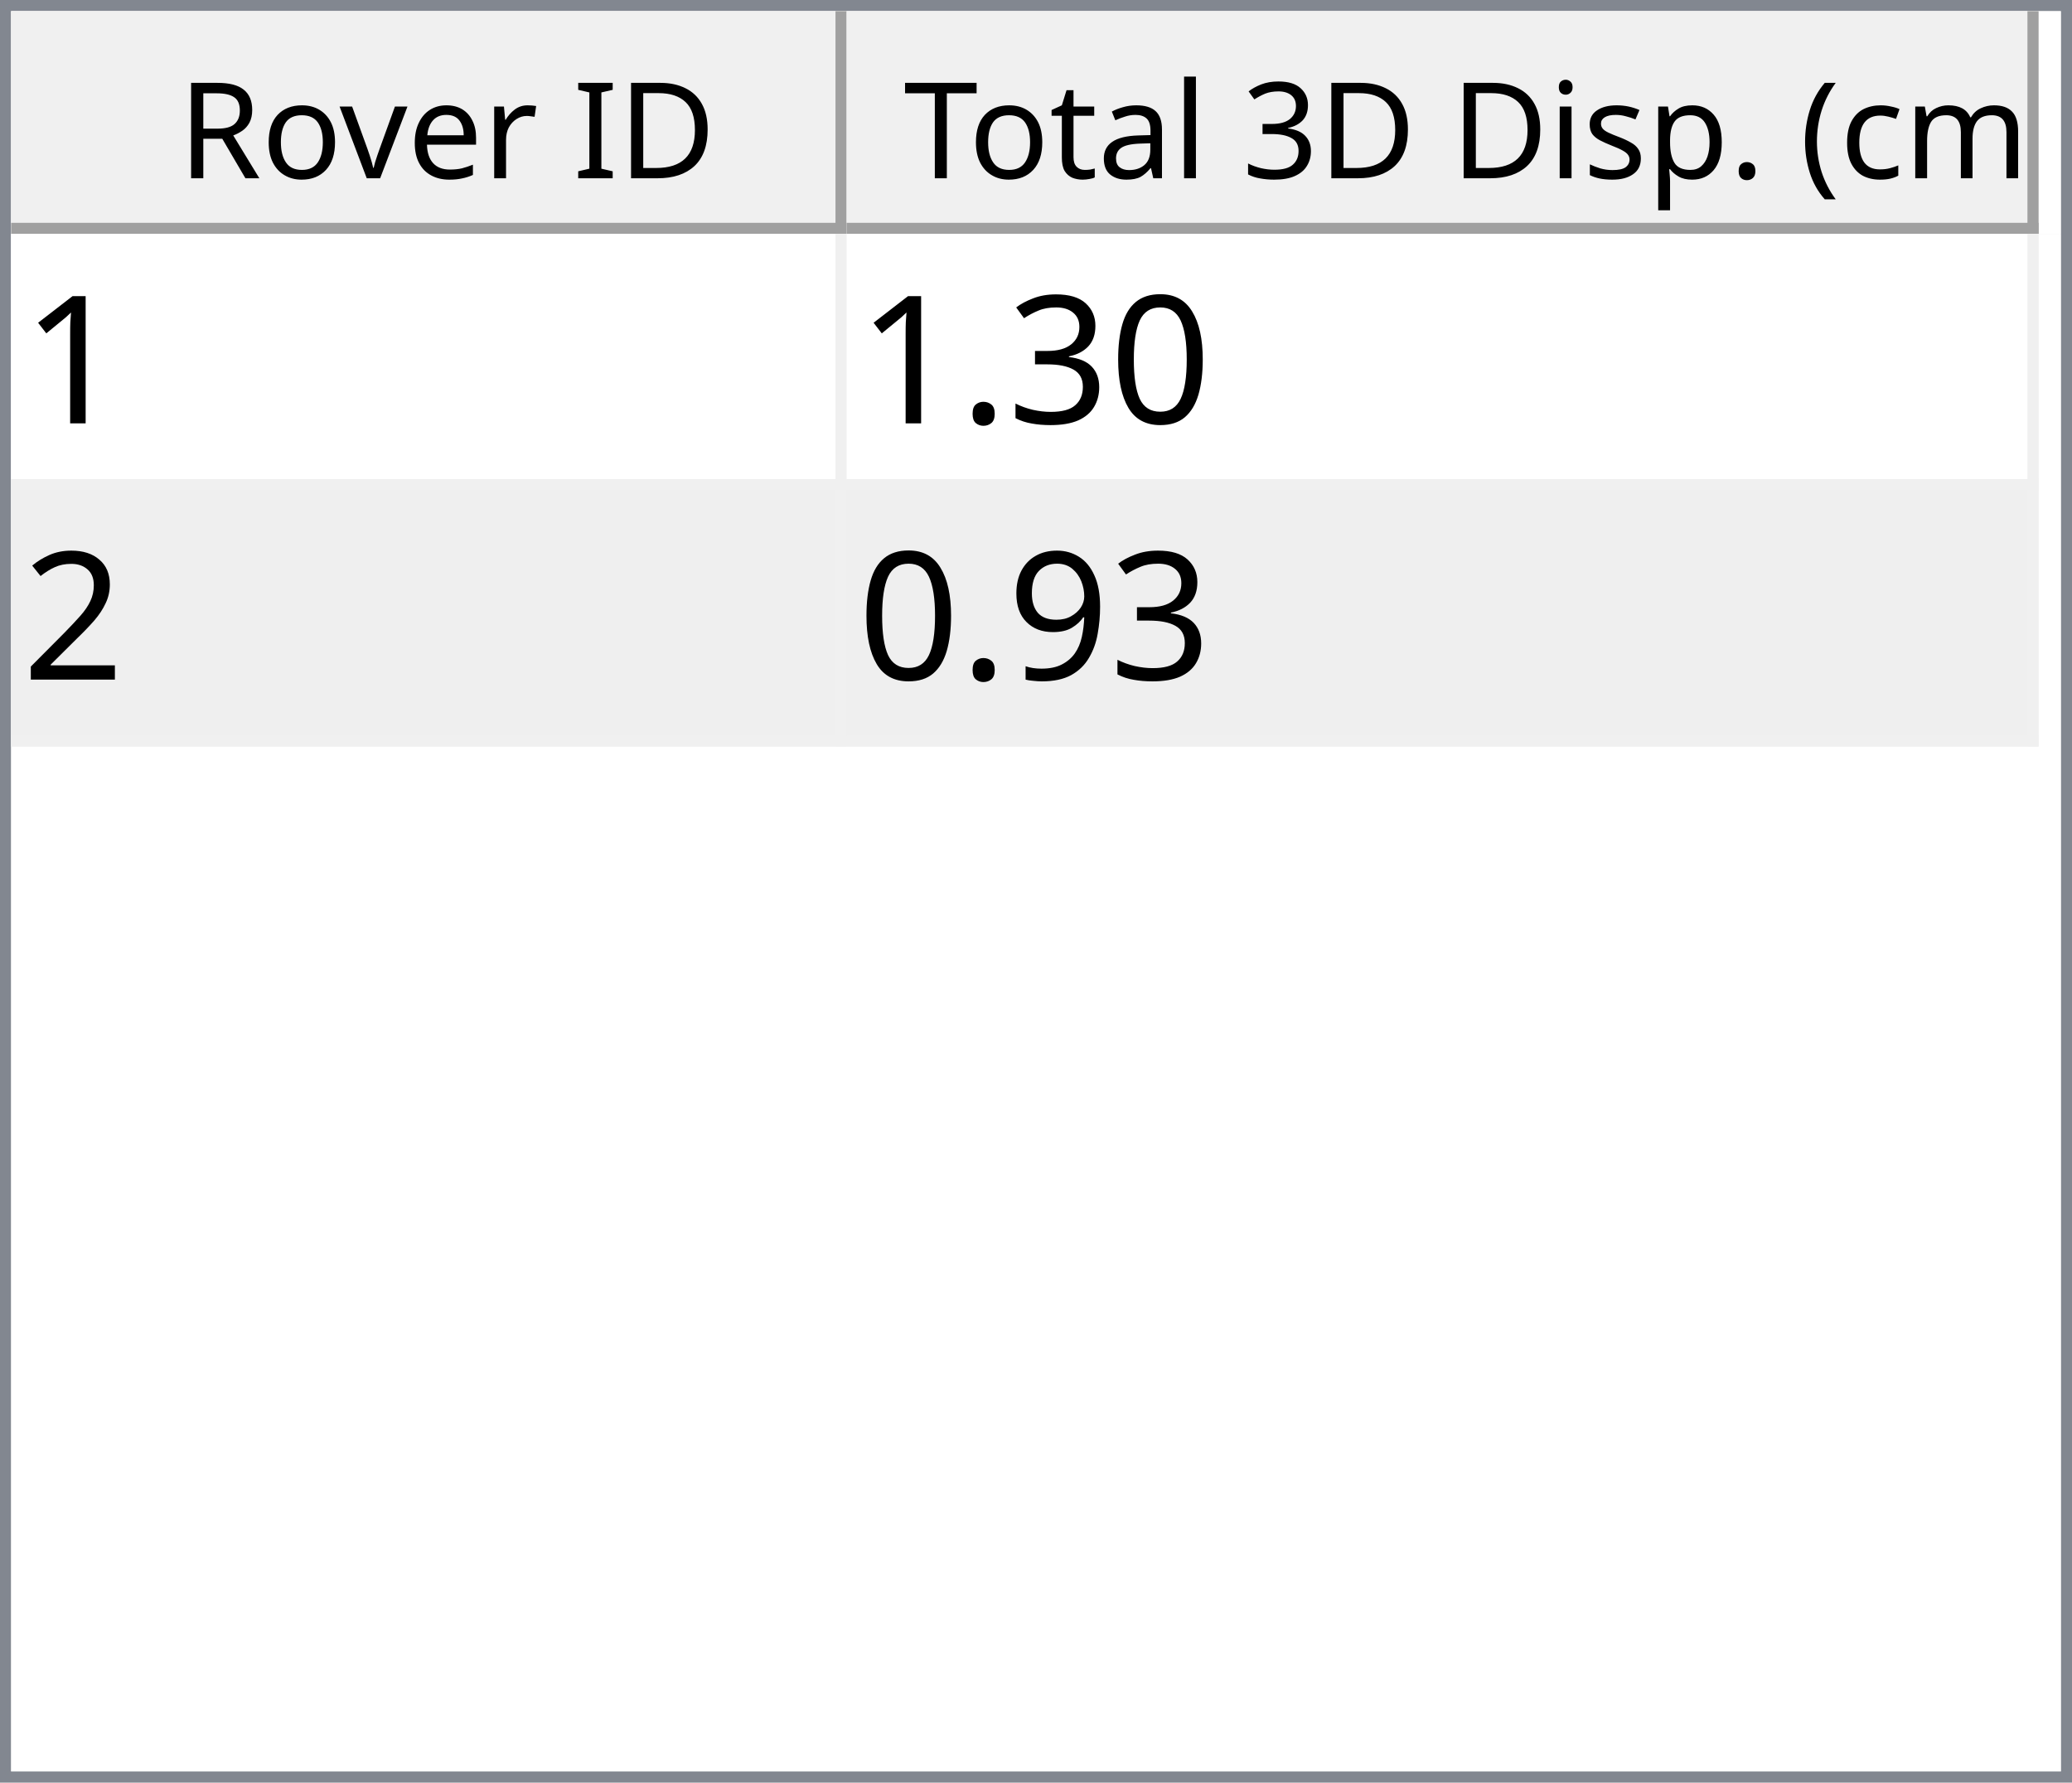
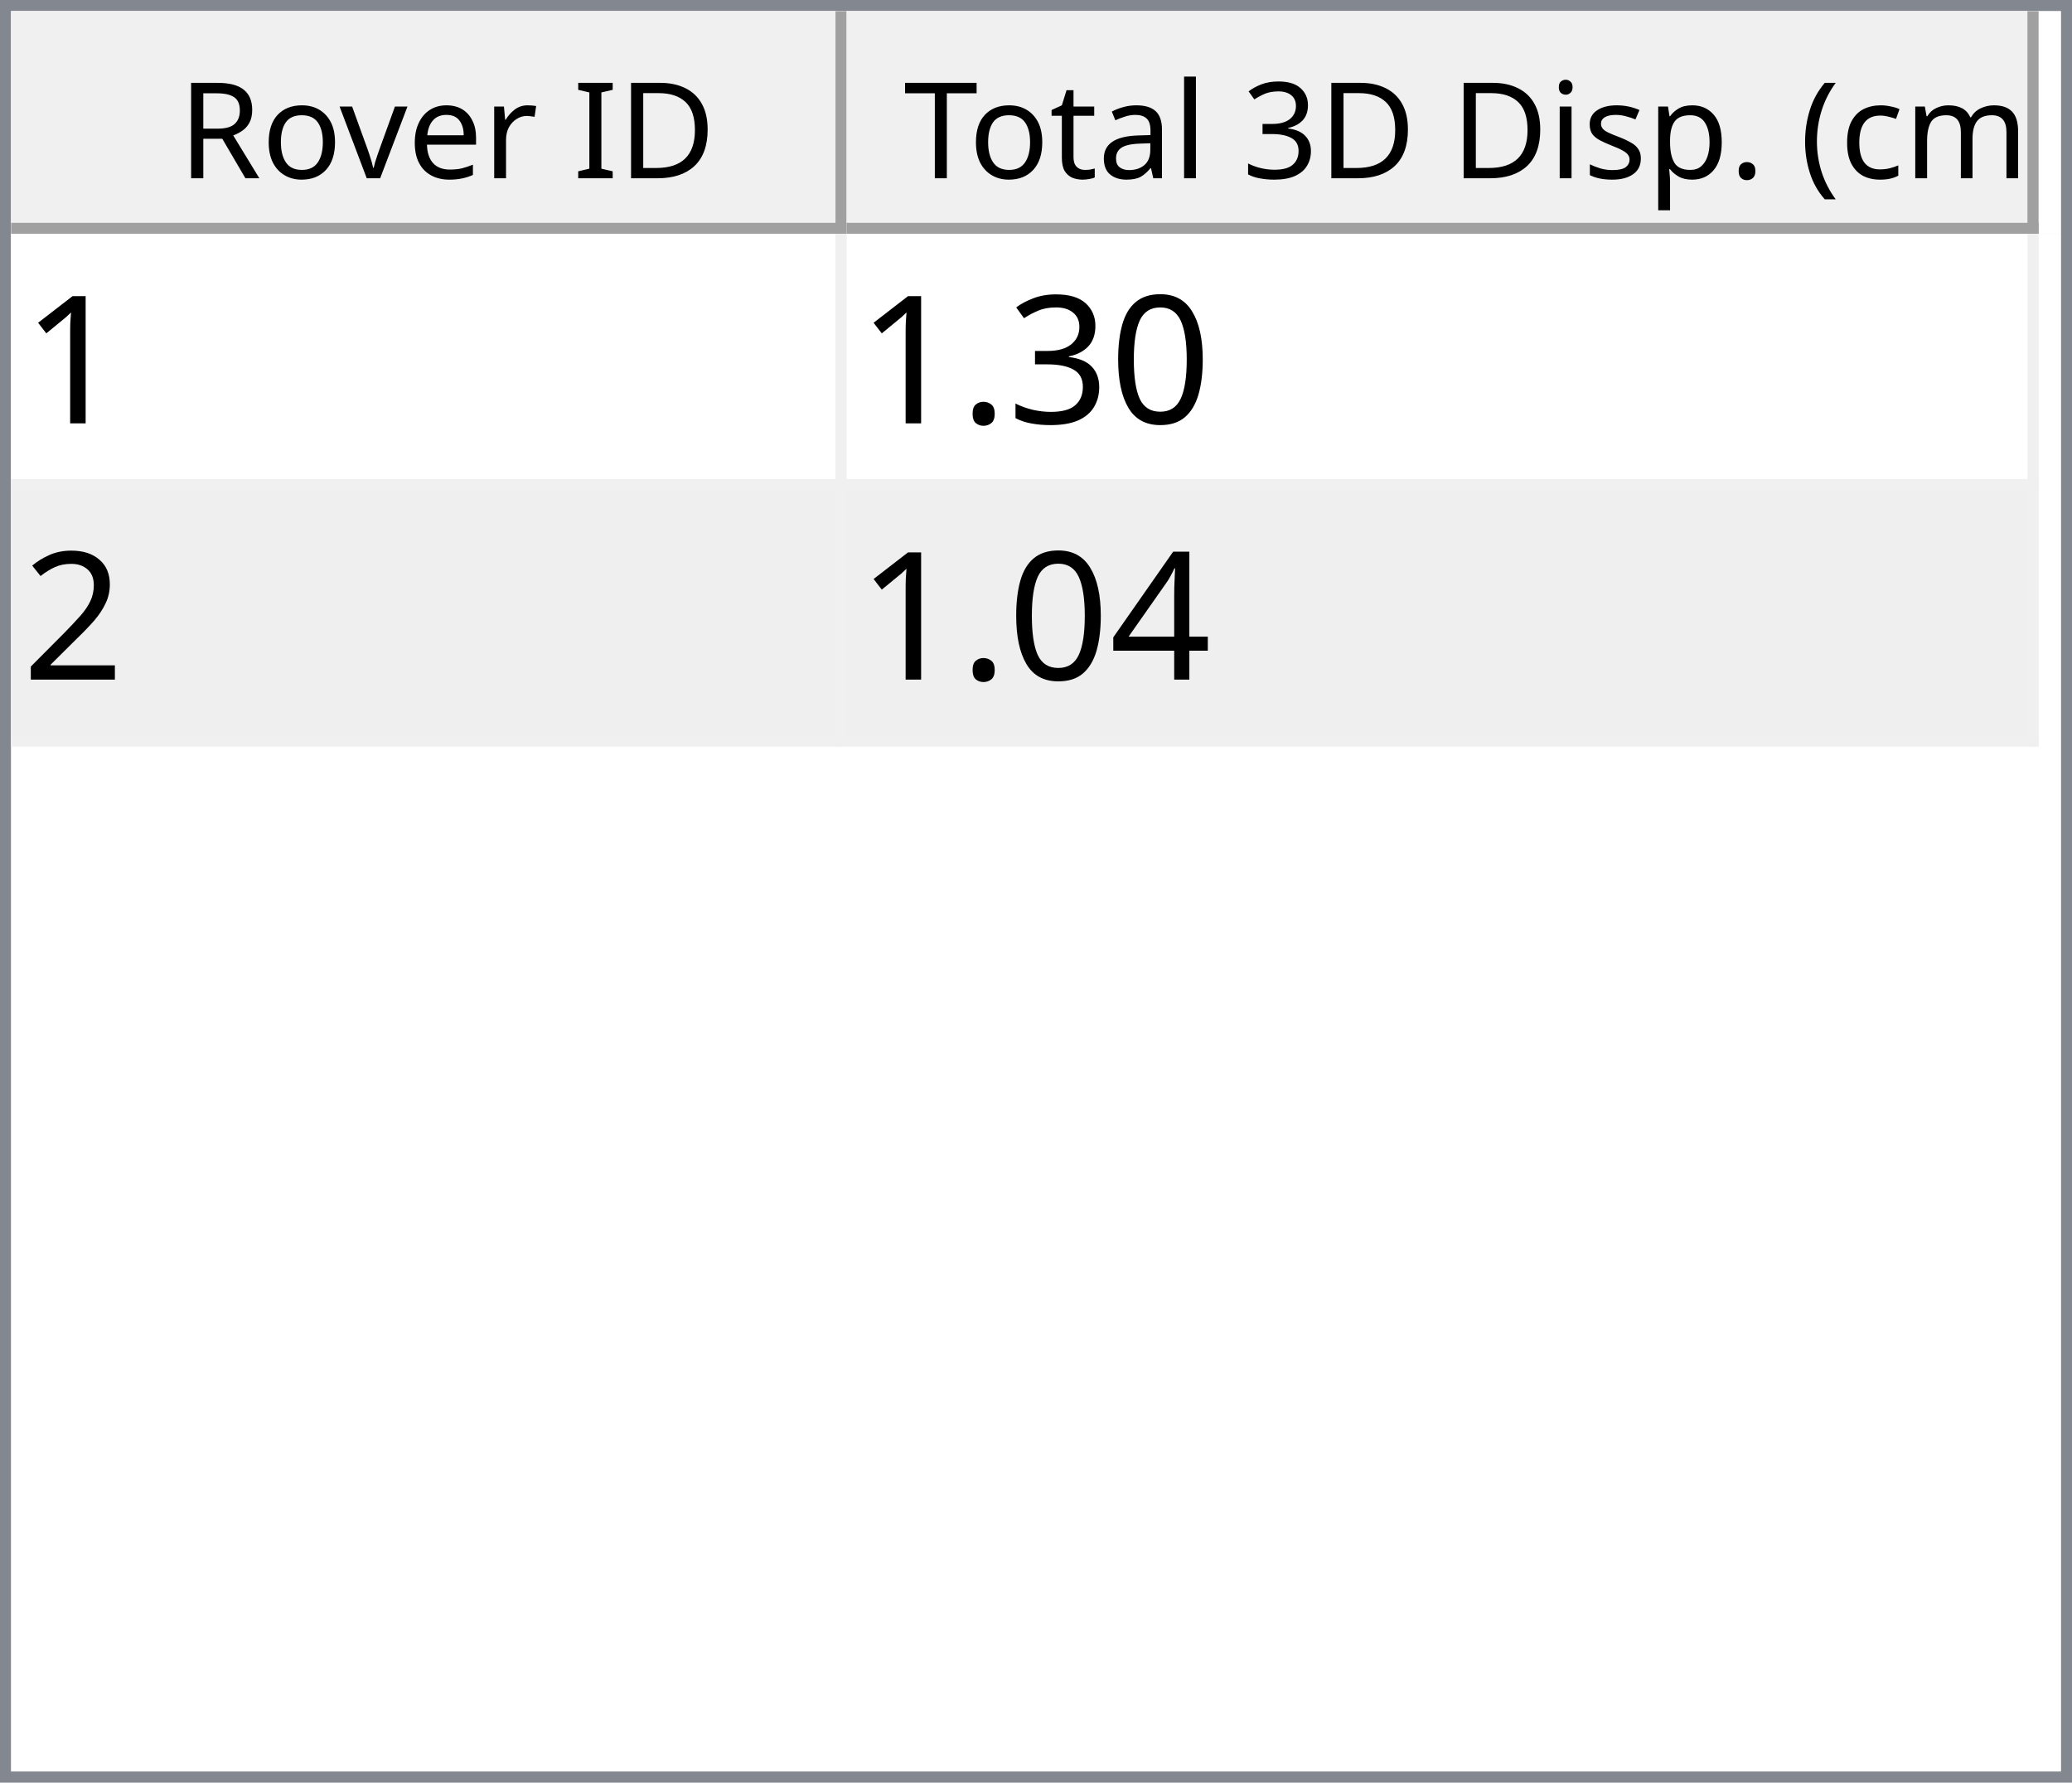
<svg xmlns="http://www.w3.org/2000/svg" style="fill-opacity:1; color-rendering:auto; color-interpolation:auto; text-rendering:auto; stroke:black; stroke-linecap:square; stroke-miterlimit:10; shape-rendering:auto; stroke-opacity:1; fill:black; stroke-dasharray:none; font-weight:normal; stroke-width:1; font-family:'Dialog'; font-style:normal; stroke-linejoin:miter; font-size:12px; stroke-dashoffset:0; image-rendering:auto;" width="186" height="160">
  <defs id="genericDefs" />
  <g>
    <defs id="defs1">
      <clipPath clipPathUnits="userSpaceOnUse" id="clipPath1">
        <path d="M0 0 L186 0 L186 160 L0 160 L0 0 Z" />
      </clipPath>
      <clipPath clipPathUnits="userSpaceOnUse" id="clipPath2">
        <path d="M0 0 L0 160 L186 160 L186 0 Z" />
      </clipPath>
      <clipPath clipPathUnits="userSpaceOnUse" id="clipPath3">
        <path d="M0 0 L0 20 L184 20 L184 0 Z" />
      </clipPath>
      <clipPath clipPathUnits="userSpaceOnUse" id="clipPath4">
        <path d="M0 0 L0 20 L75 20 L75 0 Z" />
      </clipPath>
      <clipPath clipPathUnits="userSpaceOnUse" id="clipPath5">
        <path d="M1 1 L1 19 L74 19 L74 1 Z" />
      </clipPath>
      <clipPath clipPathUnits="userSpaceOnUse" id="clipPath6">
        <path d="M0 0 L0 18 L73 18 L73 0 Z" />
      </clipPath>
      <clipPath clipPathUnits="userSpaceOnUse" id="clipPath7">
        <path d="M-0.5 -0.5 L-0.5 19.5 L74.5 19.5 L74.5 -0.5 Z" />
      </clipPath>
      <clipPath clipPathUnits="userSpaceOnUse" id="clipPath8">
        <path d="M0 0 L0 20 L107 20 L107 0 Z" />
      </clipPath>
      <clipPath clipPathUnits="userSpaceOnUse" id="clipPath9">
        <path d="M1 1 L1 19 L106 19 L106 1 Z" />
      </clipPath>
      <clipPath clipPathUnits="userSpaceOnUse" id="clipPath10">
        <path d="M0 0 L0 18 L105 18 L105 0 Z" />
      </clipPath>
      <clipPath clipPathUnits="userSpaceOnUse" id="clipPath11">
        <path d="M-0.5 -0.5 L-0.5 19.5 L106.5 19.5 L106.5 -0.5 Z" />
      </clipPath>
      <clipPath clipPathUnits="userSpaceOnUse" id="clipPath12">
        <path d="M0 0 L0 138 L184 138 L184 0 Z" />
      </clipPath>
      <clipPath clipPathUnits="userSpaceOnUse" id="clipPath13">
        <path d="M0 0 L0 46 L182 46 L182 0 Z" />
      </clipPath>
      <clipPath clipPathUnits="userSpaceOnUse" id="clipPath14">
        <path d="M-0.5 -0.5 L-0.5 45.5 L181.5 45.5 L181.5 -0.5 Z" />
      </clipPath>
      <clipPath clipPathUnits="userSpaceOnUse" id="clipPath15">
        <path d="M0 0 L0 22 L74 22 L74 0 Z" />
      </clipPath>
      <clipPath clipPathUnits="userSpaceOnUse" id="clipPath16">
        <path d="M0 0 L0 22 L106 22 L106 0 Z" />
      </clipPath>
      <font horiz-adv-x="64.551" id="font1">
        <font-face ascent="107.91" descent="25.098" units-per-em="100" style="font-style:normal; font-family:Segoe UI; font-weight:normal;" />
        <missing-glyph horiz-adv-x="64.551" d="M8.109 0 L8.109 68.266 L56.453 68.266 L56.453 0 L8.109 0 ZM15.328 7.234 L49.219 7.234 L49.219 61.031 L15.328 61.031 L15.328 7.234 Z" />
        <glyph unicode="D" horiz-adv-x="70.117" d="M9.188 0 L9.188 70.016 L28.516 70.016 Q65.531 70.016 65.531 35.891 Q65.531 19.672 55.25 9.836 Q44.969 0 27.734 0 L9.188 0 ZM17.391 62.594 L17.391 7.422 L27.828 7.422 Q41.609 7.422 49.273 14.797 Q56.938 22.172 56.938 35.688 Q56.938 62.594 28.328 62.594 L17.391 62.594 Z" />
        <glyph unicode="I" horiz-adv-x="26.611" d="M17.391 0 L9.188 0 L9.188 70.016 L17.391 70.016 L17.391 0 Z" />
        <glyph unicode=" " horiz-adv-x="27.393" d="" />
        <glyph unicode="r" horiz-adv-x="34.766" d="M34.188 41.891 Q32.078 43.5 28.125 43.5 Q23 43.5 19.555 38.672 Q16.109 33.844 16.109 25.484 L16.109 0 L8.109 0 L8.109 50 L16.109 50 L16.109 39.703 L16.312 39.703 Q18.016 44.969 21.531 47.922 Q25.047 50.875 29.391 50.875 Q32.516 50.875 34.188 50.203 L34.188 41.891 Z" />
        <glyph unicode="e" horiz-adv-x="52.295" d="M48.297 23 L12.984 23 Q13.188 14.656 17.484 10.109 Q21.781 5.562 29.297 5.562 Q37.75 5.562 44.828 11.141 L44.828 3.609 Q38.234 -1.172 27.391 -1.172 Q16.797 -1.172 10.742 5.641 Q4.688 12.453 4.688 24.812 Q4.688 36.469 11.305 43.82 Q17.922 51.172 27.734 51.172 Q37.547 51.172 42.922 44.828 Q48.297 38.484 48.297 27.203 L48.297 23 ZM40.094 29.781 Q40.047 36.719 36.75 40.578 Q33.453 44.438 27.594 44.438 Q21.922 44.438 17.969 40.383 Q14.016 36.328 13.094 29.781 L40.094 29.781 Z" />
        <glyph unicode="v" horiz-adv-x="47.9" d="M47.406 50 L27.484 0 L19.625 0 L0.688 50 L9.469 50 L22.172 13.672 Q23.578 9.672 23.922 6.688 L24.125 6.688 Q24.609 10.453 25.688 13.484 L38.969 50 L47.406 50 Z" />
        <glyph unicode="o" horiz-adv-x="58.594" d="M29 -1.172 Q17.922 -1.172 11.305 5.836 Q4.688 12.844 4.688 24.422 Q4.688 37.016 11.57 44.094 Q18.453 51.172 30.172 51.172 Q41.359 51.172 47.633 44.289 Q53.906 37.406 53.906 25.203 Q53.906 13.234 47.141 6.031 Q40.375 -1.172 29 -1.172 ZM29.594 44.438 Q21.875 44.438 17.383 39.188 Q12.891 33.938 12.891 24.703 Q12.891 15.828 17.43 10.695 Q21.969 5.562 29.594 5.562 Q37.359 5.562 41.531 10.594 Q45.703 15.625 45.703 24.906 Q45.703 34.281 41.531 39.359 Q37.359 44.438 29.594 44.438 Z" />
        <glyph unicode="R" horiz-adv-x="59.814" d="M59.375 0 L49.609 0 L37.891 19.625 Q36.281 22.359 34.766 24.289 Q33.25 26.219 31.664 27.438 Q30.078 28.656 28.25 29.219 Q26.422 29.781 24.125 29.781 L17.391 29.781 L17.391 0 L9.188 0 L9.188 70.016 L30.078 70.016 Q34.672 70.016 38.555 68.867 Q42.438 67.719 45.289 65.375 Q48.141 63.031 49.758 59.547 Q51.375 56.062 51.375 51.375 Q51.375 47.703 50.273 44.656 Q49.172 41.609 47.148 39.211 Q45.125 36.812 42.266 35.133 Q39.406 33.453 35.844 32.516 L35.844 32.328 Q37.594 31.547 38.891 30.547 Q40.188 29.547 41.359 28.18 Q42.531 26.812 43.68 25.078 Q44.828 23.344 46.234 21.047 L59.375 0 ZM17.391 62.594 L17.391 37.203 L28.516 37.203 Q31.594 37.203 34.203 38.133 Q36.812 39.062 38.719 40.797 Q40.625 42.531 41.703 45.047 Q42.781 47.562 42.781 50.688 Q42.781 56.297 39.141 59.445 Q35.5 62.594 28.609 62.594 L17.391 62.594 Z" />
        <glyph unicode=")" horiz-adv-x="30.176" d="M8.297 -15.922 L1.172 -15.922 Q16.406 2.344 16.406 26.812 Q16.406 51.469 1.078 70.016 L8.297 70.016 Q23.531 52.156 23.531 26.703 Q23.531 1.375 8.297 -15.922 Z" />
        <glyph unicode="m" horiz-adv-x="86.133" d="M79.109 0 L71.094 0 L71.094 28.719 Q71.094 37.016 68.531 40.727 Q65.969 44.438 59.906 44.438 Q54.781 44.438 51.195 39.75 Q47.609 35.062 47.609 28.516 L47.609 0 L39.594 0 L39.594 29.688 Q39.594 44.438 28.219 44.438 Q22.953 44.438 19.531 40.016 Q16.109 35.594 16.109 28.516 L16.109 0 L8.109 0 L8.109 50 L16.109 50 L16.109 42.094 L16.312 42.094 Q21.625 51.172 31.844 51.172 Q36.969 51.172 40.773 48.312 Q44.578 45.453 46 40.828 Q51.562 51.172 62.594 51.172 Q79.109 51.172 79.109 30.812 L79.109 0 Z" />
        <glyph unicode="c" horiz-adv-x="46.191" d="M42.188 2.297 Q36.422 -1.172 28.516 -1.172 Q17.828 -1.172 11.258 5.789 Q4.688 12.75 4.688 23.828 Q4.688 36.188 11.766 43.68 Q18.844 51.172 30.672 51.172 Q37.25 51.172 42.281 48.734 L42.281 40.531 Q36.719 44.438 30.375 44.438 Q22.703 44.438 17.797 38.945 Q12.891 33.453 12.891 24.516 Q12.891 15.719 17.508 10.641 Q22.125 5.562 29.891 5.562 Q36.422 5.562 42.188 9.906 L42.188 2.297 Z" />
        <glyph unicode="(" horiz-adv-x="30.176" d="M29.109 -15.922 L21.969 -15.922 Q6.844 1.375 6.844 26.703 Q6.844 52.156 21.969 70.016 L29.203 70.016 Q13.875 51.469 13.875 26.812 Q13.875 2.344 29.109 -15.922 Z" />
        <glyph unicode="." horiz-adv-x="21.68" d="M10.891 -1.078 Q8.641 -1.078 7.055 0.539 Q5.469 2.156 5.469 4.391 Q5.469 6.641 7.055 8.273 Q8.641 9.906 10.891 9.906 Q13.188 9.906 14.797 8.273 Q16.406 6.641 16.406 4.391 Q16.406 2.156 14.797 0.539 Q13.188 -1.078 10.891 -1.078 Z" />
        <glyph unicode="p" horiz-adv-x="58.789" d="M16.312 7.234 L16.109 7.234 L16.109 -23 L8.109 -23 L8.109 50 L16.109 50 L16.109 41.219 L16.312 41.219 Q22.219 51.172 33.594 51.172 Q43.266 51.172 48.688 44.461 Q54.109 37.75 54.109 26.469 Q54.109 13.922 48 6.375 Q41.891 -1.172 31.297 -1.172 Q21.578 -1.172 16.312 7.234 ZM16.109 27.391 L16.109 20.406 Q16.109 14.203 20.141 9.883 Q24.172 5.562 30.375 5.562 Q37.641 5.562 41.773 11.133 Q45.906 16.703 45.906 26.609 Q45.906 34.969 42.047 39.703 Q38.188 44.438 31.594 44.438 Q24.609 44.438 20.359 39.578 Q16.109 34.719 16.109 27.391 Z" />
        <glyph unicode="s" horiz-adv-x="42.432" d="M5.078 1.812 L5.078 10.406 Q11.625 5.562 19.484 5.562 Q30.031 5.562 30.031 12.594 Q30.031 14.594 29.125 15.992 Q28.219 17.391 26.68 18.461 Q25.141 19.531 23.07 20.383 Q21 21.234 18.609 22.172 Q15.281 23.484 12.766 24.828 Q10.25 26.172 8.57 27.859 Q6.891 29.547 6.031 31.695 Q5.172 33.844 5.172 36.719 Q5.172 40.234 6.789 42.945 Q8.406 45.656 11.086 47.484 Q13.766 49.312 17.211 50.242 Q20.656 51.172 24.312 51.172 Q30.812 51.172 35.938 48.922 L35.938 40.828 Q30.422 44.438 23.25 44.438 Q21 44.438 19.195 43.922 Q17.391 43.406 16.094 42.477 Q14.797 41.547 14.086 40.258 Q13.375 38.969 13.375 37.406 Q13.375 35.453 14.086 34.133 Q14.797 32.812 16.164 31.789 Q17.531 30.766 19.484 29.938 Q21.438 29.109 23.922 28.125 Q27.25 26.859 29.883 25.516 Q32.516 24.172 34.375 22.484 Q36.234 20.797 37.234 18.602 Q38.234 16.406 38.234 13.375 Q38.234 9.672 36.602 6.938 Q34.969 4.203 32.234 2.398 Q29.5 0.594 25.93 -0.289 Q22.359 -1.172 18.453 -1.172 Q10.75 -1.172 5.078 1.812 Z" />
        <glyph unicode="i" horiz-adv-x="24.219" d="M12.203 62.703 Q10.062 62.703 8.547 64.164 Q7.031 65.625 7.031 67.875 Q7.031 70.125 8.547 71.609 Q10.062 73.094 12.203 73.094 Q14.406 73.094 15.945 71.609 Q17.484 70.125 17.484 67.875 Q17.484 65.719 15.945 64.211 Q14.406 62.703 12.203 62.703 ZM16.109 0 L8.109 0 L8.109 50 L16.109 50 L16.109 0 Z" />
        <glyph unicode="3" horiz-adv-x="53.906" d="M46.531 19.828 Q46.531 15.094 44.75 11.211 Q42.969 7.328 39.719 4.57 Q36.469 1.812 31.93 0.297 Q27.391 -1.219 21.922 -1.219 Q11.922 -1.219 6 2.594 L6 11.188 Q13.094 5.609 22.219 5.609 Q25.875 5.609 28.828 6.539 Q31.781 7.469 33.906 9.227 Q36.031 10.984 37.18 13.477 Q38.328 15.969 38.328 19.094 Q38.328 32.812 18.797 32.812 L12.984 32.812 L12.984 39.594 L18.5 39.594 Q35.797 39.594 35.797 52.484 Q35.797 64.406 22.609 64.406 Q15.188 64.406 8.688 59.422 L8.688 67.188 Q15.375 71.188 24.609 71.188 Q29 71.188 32.57 69.969 Q36.141 68.75 38.68 66.555 Q41.219 64.359 42.609 61.281 Q44 58.203 44 54.5 Q44 40.672 30.031 36.719 L30.031 36.531 Q33.594 36.141 36.625 34.797 Q39.656 33.453 41.852 31.305 Q44.047 29.156 45.289 26.25 Q46.531 23.344 46.531 19.828 Z" />
        <glyph unicode="l" horiz-adv-x="24.219" d="M16.109 0 L8.109 0 L8.109 74.031 L16.109 74.031 L16.109 0 Z" />
        <glyph unicode="a" horiz-adv-x="50.879" d="M43.891 0 L35.891 0 L35.891 7.812 L35.688 7.812 Q30.469 -1.172 20.312 -1.172 Q12.844 -1.172 8.617 2.781 Q4.391 6.734 4.391 13.281 Q4.391 27.297 20.906 29.594 L35.891 31.688 Q35.891 44.438 25.594 44.438 Q16.547 44.438 9.281 38.281 L9.281 46.484 Q16.656 51.172 26.266 51.172 Q43.891 51.172 43.891 32.516 L43.891 0 ZM35.891 25.297 L23.828 23.641 Q18.266 22.859 15.43 20.875 Q12.594 18.891 12.594 13.875 Q12.594 10.203 15.211 7.883 Q17.828 5.562 22.172 5.562 Q28.125 5.562 32.008 9.742 Q35.891 13.922 35.891 20.312 L35.891 25.297 Z" />
        <glyph unicode="t" horiz-adv-x="33.887" d="M31.297 0.484 Q28.469 -1.078 23.828 -1.078 Q10.688 -1.078 10.688 13.578 L10.688 43.172 L2.094 43.172 L2.094 50 L10.688 50 L10.688 62.203 L18.703 64.797 L18.703 50 L31.297 50 L31.297 43.172 L18.703 43.172 L18.703 14.984 Q18.703 9.969 20.414 7.82 Q22.125 5.672 26.078 5.672 Q29.109 5.672 31.297 7.328 L31.297 0.484 Z" />
        <glyph unicode="T" horiz-adv-x="52.393" d="M50.594 62.594 L30.375 62.594 L30.375 0 L22.172 0 L22.172 62.594 L2 62.594 L2 70.016 L50.594 70.016 L50.594 62.594 Z" />
      </font>
      <font horiz-adv-x="75.0" id="font2">
        <font-face ascent="100.537" descent="21.973" units-per-em="100" style="font-style:normal; font-family:sans-serif; font-weight:normal;" />
        <missing-glyph horiz-adv-x="75.0" d="M12.5 0 L12.5 62.5 L62.5 62.5 L62.5 0 L12.5 0 ZM14.062 1.562 L60.938 1.562 L60.938 60.938 L14.062 60.938 L14.062 1.562 Z" />
        <glyph unicode="1" horiz-adv-x="55.615" d="M37.25 0 L28.469 0 L28.469 56 Q25.297 52.984 20.141 49.953 Q14.984 46.922 10.891 45.406 L10.891 53.906 Q18.266 57.375 23.781 62.305 Q29.297 67.234 31.594 71.875 L37.25 71.875 L37.25 0 Z" />
        <glyph unicode="0" horiz-adv-x="55.615" d="M4.156 35.297 Q4.156 48 6.766 55.742 Q9.375 63.484 14.523 67.68 Q19.672 71.875 27.484 71.875 Q33.25 71.875 37.594 69.555 Q41.938 67.234 44.773 62.867 Q47.609 58.5 49.219 52.227 Q50.828 45.953 50.828 35.297 Q50.828 22.703 48.242 14.969 Q45.656 7.234 40.508 3.008 Q35.359 -1.219 27.484 -1.219 Q17.141 -1.219 11.234 6.203 Q4.156 15.141 4.156 35.297 ZM13.188 35.297 Q13.188 17.672 17.312 11.836 Q21.438 6 27.484 6 Q33.547 6 37.672 11.859 Q41.797 17.719 41.797 35.297 Q41.797 52.984 37.672 58.789 Q33.547 64.594 27.391 64.594 Q21.344 64.594 17.719 59.469 Q13.188 52.938 13.188 35.297 Z" />
        <glyph unicode="3" horiz-adv-x="55.615" d="M4.203 18.891 L12.984 20.062 Q14.5 12.594 18.141 9.297 Q21.781 6 27 6 Q33.203 6 37.477 10.297 Q41.75 14.594 41.75 20.953 Q41.75 27 37.797 30.93 Q33.844 34.859 27.734 34.859 Q25.25 34.859 21.531 33.891 L22.516 41.609 Q23.391 41.5 23.922 41.5 Q29.547 41.5 34.039 44.43 Q38.531 47.359 38.531 53.469 Q38.531 58.297 35.258 61.477 Q31.984 64.656 26.812 64.656 Q21.688 64.656 18.266 61.43 Q14.844 58.203 13.875 51.766 L5.078 53.328 Q6.688 62.156 12.398 67.016 Q18.109 71.875 26.609 71.875 Q32.469 71.875 37.398 69.359 Q42.328 66.844 44.945 62.5 Q47.562 58.156 47.562 53.266 Q47.562 48.641 45.07 44.828 Q42.578 41.016 37.703 38.766 Q44.047 37.312 47.562 32.695 Q51.078 28.078 51.078 21.141 Q51.078 11.766 44.242 5.25 Q37.406 -1.266 26.953 -1.266 Q17.531 -1.266 11.305 4.352 Q5.078 9.969 4.203 18.891 Z" />
        <glyph unicode="." horiz-adv-x="27.783" d="M9.078 0 L9.078 10.016 L19.094 10.016 L19.094 0 L9.078 0 Z" />
        <glyph unicode="2" horiz-adv-x="55.615" d="M50.344 8.453 L50.344 0 L3.031 0 Q2.938 3.172 4.047 6.109 Q5.859 10.938 9.836 15.625 Q13.812 20.312 21.344 26.469 Q33.016 36.031 37.117 41.625 Q41.219 47.219 41.219 52.203 Q41.219 57.422 37.477 61.008 Q33.734 64.594 27.734 64.594 Q21.391 64.594 17.578 60.789 Q13.766 56.984 13.719 50.25 L4.688 51.172 Q5.609 61.281 11.664 66.578 Q17.719 71.875 27.938 71.875 Q38.234 71.875 44.242 66.164 Q50.25 60.453 50.25 52 Q50.25 47.703 48.492 43.555 Q46.734 39.406 42.656 34.812 Q38.578 30.219 29.109 22.219 Q21.188 15.578 18.945 13.211 Q16.703 10.844 15.234 8.453 L50.344 8.453 Z" />
-         <glyph unicode="9" horiz-adv-x="55.615" d="M5.469 16.547 L13.922 17.328 Q14.984 11.375 18.016 8.688 Q21.047 6 25.781 6 Q29.828 6 32.883 7.859 Q35.938 9.719 37.891 12.82 Q39.844 15.922 41.164 21.195 Q42.484 26.469 42.484 31.938 Q42.484 32.516 42.438 33.688 Q39.797 29.5 35.234 26.883 Q30.672 24.266 25.344 24.266 Q16.453 24.266 10.305 30.711 Q4.156 37.156 4.156 47.703 Q4.156 58.594 10.578 65.234 Q17 71.875 26.656 71.875 Q33.641 71.875 39.43 68.117 Q45.219 64.359 48.219 57.398 Q51.219 50.438 51.219 37.25 Q51.219 23.531 48.242 15.406 Q45.266 7.281 39.383 3.031 Q33.5 -1.219 25.594 -1.219 Q17.188 -1.219 11.867 3.445 Q6.547 8.109 5.469 16.547 ZM41.453 48.141 Q41.453 55.719 37.43 60.156 Q33.406 64.594 27.734 64.594 Q21.875 64.594 17.531 59.812 Q13.188 55.031 13.188 47.406 Q13.188 40.578 17.312 36.305 Q21.438 32.031 27.484 32.031 Q33.594 32.031 37.523 36.305 Q41.453 40.578 41.453 48.141 Z" />
+         <glyph unicode="4" horiz-adv-x="55.615" d="M32.328 0 L32.328 17.141 L1.266 17.141 L1.266 25.203 L33.938 71.578 L41.109 71.578 L41.109 25.203 L50.781 25.203 L50.781 17.141 L41.109 17.141 L41.109 0 L32.328 0 ZM32.328 25.203 L32.328 57.469 L9.906 25.203 L32.328 25.203 Z" />
      </font>
    </defs>
    <g style="fill:white; stroke:white;">
      <rect x="0" y="0" width="186" style="clip-path:url(#clipPath1); stroke:none;" height="160" />
    </g>
    <g style="fill:white; text-rendering:optimizeSpeed; color-rendering:optimizeSpeed; image-rendering:optimizeSpeed; shape-rendering:crispEdges; stroke:white; color-interpolation:sRGB;">
      <rect x="0" width="186" height="160" y="0" style="stroke:none;" />
      <path style="stroke:none;" d="M0 160 L186 160 L186 0 L0 0 Z" />
    </g>
    <g style="fill:rgb(240,240,240); font-family:'Segoe UI'; stroke:rgb(240,240,240);">
      <rect x="0" y="0" width="186" style="clip-path:url(#clipPath2); stroke:none;" height="160" />
    </g>
    <g style="fill:rgb(130,135,144); font-family:'Segoe UI'; stroke:rgb(130,135,144);">
      <path d="M0 0 L186 0 L186 160 L0 160 L0 0 ZM1 1 L185 1 L185 159 L1 159 L1 1 Z" style="fill-rule:evenodd; clip-path:url(#clipPath2); stroke:none;" />
    </g>
    <g style="fill:white; font-family:'Segoe UI'; stroke:white;" transform="translate(1,1)">
      <rect x="0" y="0" width="184" style="clip-path:url(#clipPath3); stroke:none;" height="20" />
    </g>
    <g style="fill:rgb(240,240,240); font-family:'Segoe UI'; stroke:rgb(240,240,240);" transform="translate(1,1)">
      <rect x="0" y="0" width="75" style="clip-path:url(#clipPath4); stroke:none;" height="20" />
    </g>
    <g style="font-family:'Segoe UI';" transform="translate(2,2)">
      <text x="14" xml:space="preserve" y="14" style="clip-path:url(#clipPath6); stroke:none;">Rover ID</text>
    </g>
    <g style="fill:rgb(160,160,160); font-family:'Segoe UI'; stroke:rgb(160,160,160); stroke-linejoin:bevel;" transform="translate(1.5,1.5)">
      <line x1="74" x2="74" y1="0" style="fill:none; clip-path:url(#clipPath7);" y2="19" />
    </g>
    <g style="fill:rgb(160,160,160); font-family:'Segoe UI'; stroke:rgb(160,160,160); stroke-linejoin:bevel;" transform="matrix(1,0,0,1,1,1) translate(0.5,0.5)">
      <line x1="0" x2="74" y1="19" style="fill:none; clip-path:url(#clipPath7);" y2="19" />
    </g>
    <g style="fill:rgb(240,240,240); font-family:'Segoe UI'; stroke:rgb(240,240,240);" transform="translate(76,1)">
      <rect x="0" y="0" width="107" style="clip-path:url(#clipPath8); stroke:none;" height="20" />
    </g>
    <g style="font-family:'Segoe UI';" transform="translate(77,2)">
      <text x="1" xml:space="preserve" y="14" style="clip-path:url(#clipPath10); stroke:none;"> Total 3D Disp. (cm)</text>
    </g>
    <g style="fill:rgb(160,160,160); font-family:'Segoe UI'; stroke:rgb(160,160,160); stroke-linejoin:bevel;" transform="translate(76.5,1.5)">
      <line x1="106" x2="106" y1="0" style="fill:none; clip-path:url(#clipPath11);" y2="19" />
    </g>
    <g style="fill:rgb(160,160,160); font-family:'Segoe UI'; stroke:rgb(160,160,160); stroke-linejoin:bevel;" transform="matrix(1,0,0,1,76,1) translate(0.5,0.5)">
      <line x1="0" x2="106" y1="19" style="fill:none; clip-path:url(#clipPath11);" y2="19" />
    </g>
    <g style="fill:white; font-family:'Segoe UI'; stroke:white;" transform="translate(1,21)">
      <rect x="0" y="0" width="184" style="clip-path:url(#clipPath12); stroke:none;" height="138" />
    </g>
    <g style="fill:rgb(240,240,240); font-size:16px; font-family:sans-serif; stroke:rgb(240,240,240);" transform="translate(1,21)">
      <rect x="0" y="0" width="182" style="clip-path:url(#clipPath13); stroke:none;" height="46" />
      <line transform="translate(0.5,0.5)" x1="0" x2="181" y1="22" style="clip-path:url(#clipPath14); fill:none; stroke-linejoin:bevel;" y2="22" />
    </g>
    <g transform="matrix(1,0,0,1,1,21) translate(0.5,0.5)" style="fill:rgb(240,240,240); font-size:16px; font-family:sans-serif; stroke:rgb(240,240,240); stroke-linejoin:bevel;">
      <line x1="0" x2="181" y1="45" style="fill:none; clip-path:url(#clipPath14);" y2="45" />
    </g>
    <g transform="matrix(1,0,0,1,1,21) translate(0.5,0.5)" style="fill:rgb(240,240,240); font-size:16px; font-family:sans-serif; stroke:rgb(240,240,240); stroke-linejoin:bevel;">
      <line x1="74" x2="74" y1="0" style="fill:none; clip-path:url(#clipPath14);" y2="45" />
    </g>
    <g transform="matrix(1,0,0,1,1,21) translate(0.5,0.5)" style="fill:rgb(240,240,240); font-size:16px; font-family:sans-serif; stroke:rgb(240,240,240); stroke-linejoin:bevel;">
      <line x1="181" x2="181" y1="0" style="fill:none; clip-path:url(#clipPath14);" y2="45" />
    </g>
    <g style="fill:white; font-size:16px; font-family:sans-serif; stroke:white;" transform="matrix(1,0,0,1,1,21)">
      <rect x="0" y="0" width="74" style="clip-path:url(#clipPath15); stroke:none;" height="22" />
      <text x="1" y="17" style="fill:black; clip-path:url(#clipPath15); stroke:none;" xml:space="preserve">1</text>
    </g>
    <g style="fill:white; font-size:16px; font-family:sans-serif; stroke:white;" transform="matrix(1,0,0,1,1,21) translate(75,0)">
      <rect x="0" y="0" width="106" style="clip-path:url(#clipPath16); stroke:none;" height="22" />
      <text x="1" y="17" style="fill:black; clip-path:url(#clipPath16); stroke:none;" xml:space="preserve">1.30</text>
    </g>
    <g style="fill:rgb(239,239,239); font-size:16px; font-family:sans-serif; stroke:rgb(239,239,239);" transform="matrix(1,0,0,1,1,21) translate(0,23)">
      <rect x="0" y="0" width="74" style="clip-path:url(#clipPath15); stroke:none;" height="22" />
      <text x="1" y="17" style="fill:black; clip-path:url(#clipPath15); stroke:none;" xml:space="preserve">2</text>
    </g>
    <g style="fill:rgb(239,239,239); font-size:16px; font-family:sans-serif; stroke:rgb(239,239,239);" transform="matrix(1,0,0,1,1,21) translate(75,23)">
      <rect x="0" y="0" width="106" style="clip-path:url(#clipPath16); stroke:none;" height="22" />
-       <text x="1" y="17" style="fill:black; clip-path:url(#clipPath16); stroke:none;" xml:space="preserve">0.93</text>
+       <text x="1" y="17" style="fill:black; clip-path:url(#clipPath16); stroke:none;" xml:space="preserve">1.04</text>
    </g>
  </g>
</svg>
